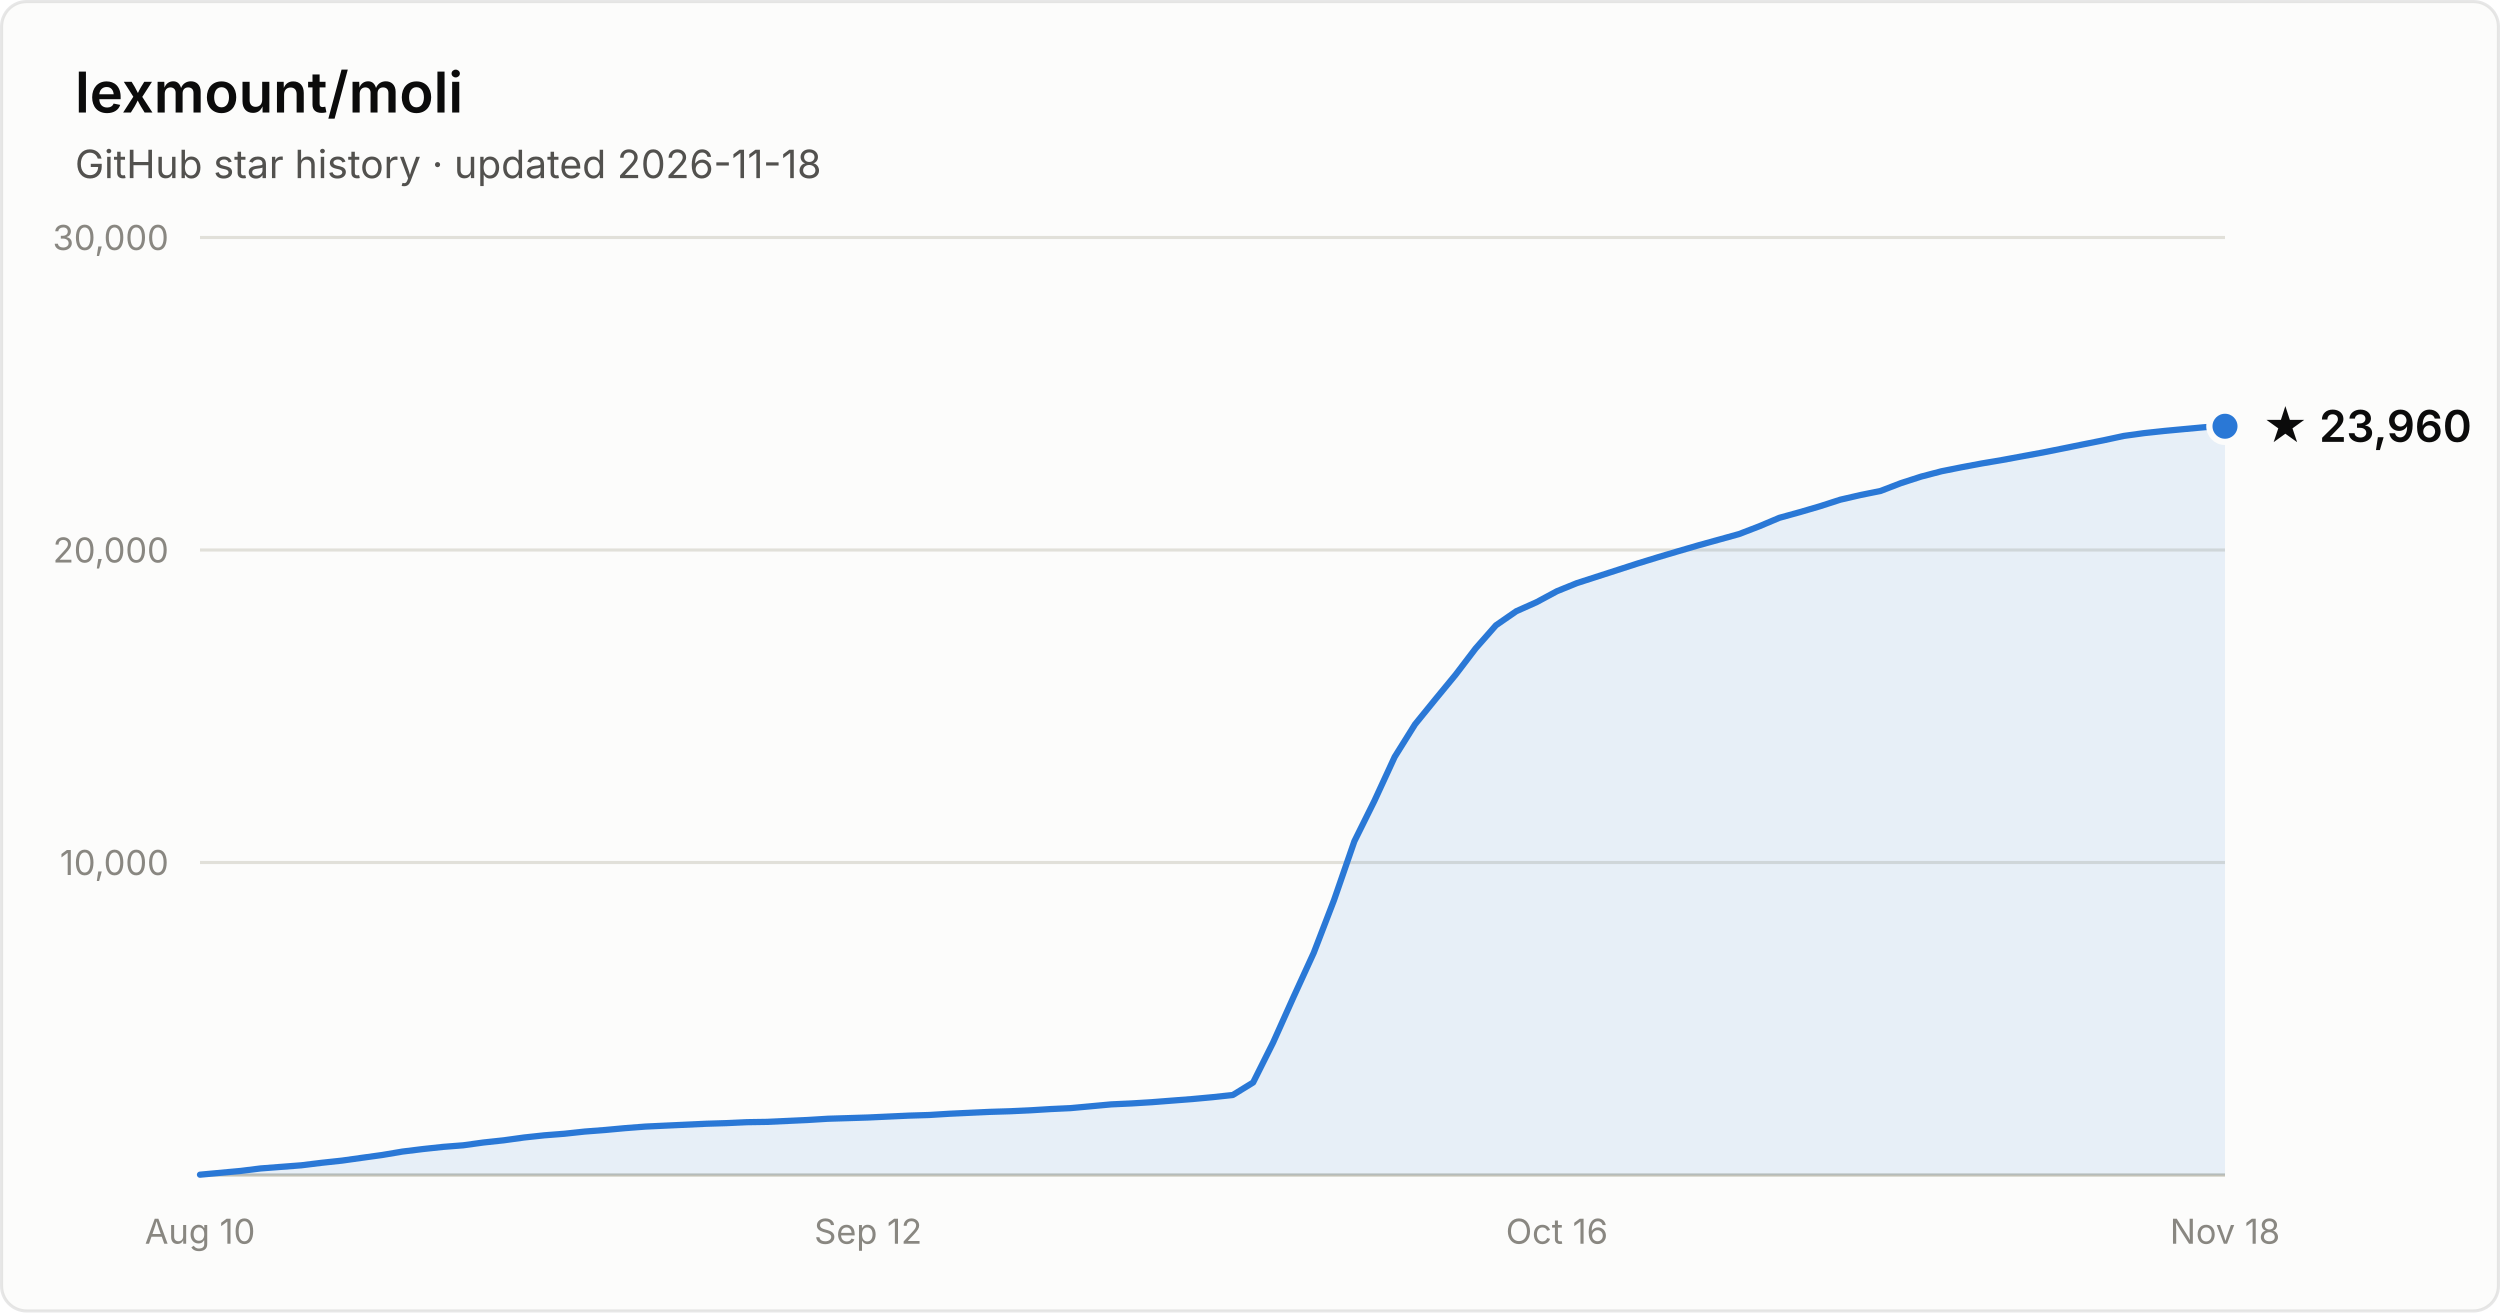
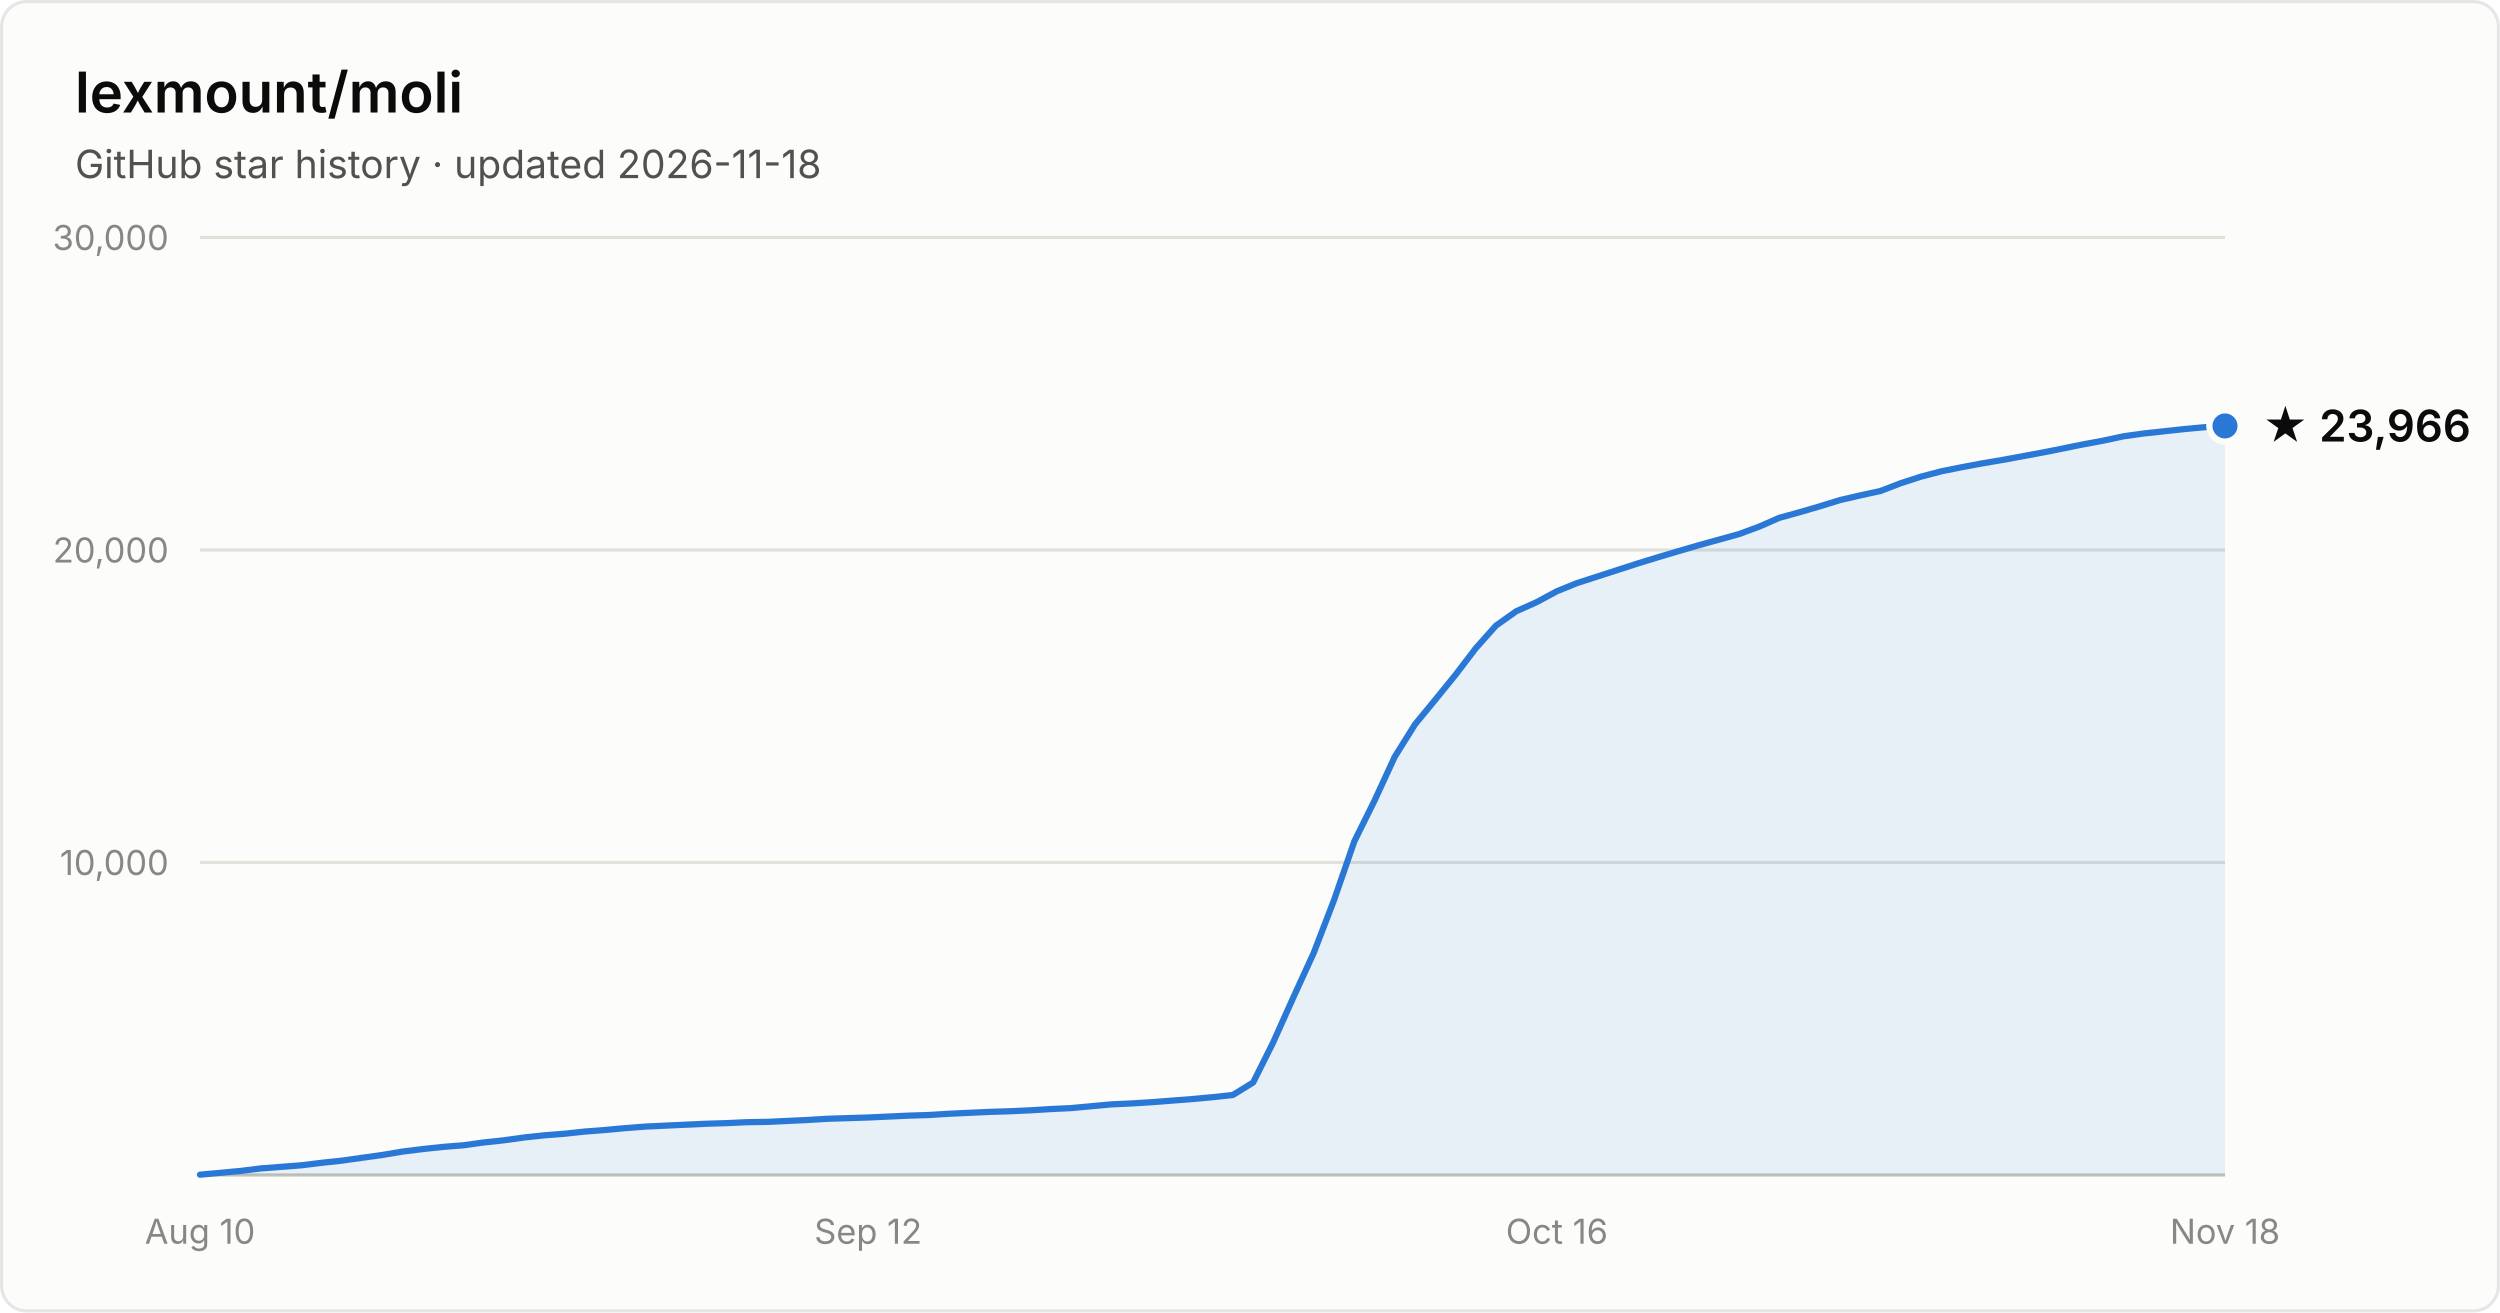
- <svg xmlns="http://www.w3.org/2000/svg" width="800" height="420" viewBox="0 0 800 420" font-family="system-ui, -apple-system, Segoe UI, sans-serif" role="img" aria-label="Star history of lexmount/moli: 23,960 stars as of 2026-11-18">
+ <svg xmlns="http://www.w3.org/2000/svg" width="800" height="420" viewBox="0 0 800 420" font-family="system-ui, -apple-system, Segoe UI, sans-serif" role="img" aria-label="Star history of lexmount/moli: 23,966 stars as of 2026-11-18">
  <rect x="0.5" y="0.5" width="799" height="419" rx="8" fill="#fcfcfb" stroke="rgba(11,11,11,0.10)" />
  <text x="24" y="36" fill="#0b0b0b" font-size="18" font-weight="600">lexmount/moli</text>
  <text x="24" y="57" fill="#52514e" font-size="12.5">GitHub star history · updated 2026-11-18</text>
  <line x1="64" y1="276.0" x2="712" y2="276.0" stroke="#e1e0d9" stroke-width="1" />
  <text x="54" y="280.0" text-anchor="end" fill="#898781" font-size="11" style="font-variant-numeric:tabular-nums">10,000</text>
  <line x1="64" y1="176.0" x2="712" y2="176.0" stroke="#e1e0d9" stroke-width="1" />
  <text x="54" y="180.0" text-anchor="end" fill="#898781" font-size="11" style="font-variant-numeric:tabular-nums">20,000</text>
  <line x1="64" y1="76.0" x2="712" y2="76.0" stroke="#e1e0d9" stroke-width="1" />
  <text x="54" y="80.0" text-anchor="end" fill="#898781" font-size="11" style="font-variant-numeric:tabular-nums">30,000</text>
  <line x1="64" y1="376" x2="712" y2="376" stroke="#c3c2b7" stroke-width="1" />
  <text x="64.0" y="398" text-anchor="middle" fill="#898781" font-size="11" style="font-variant-numeric:tabular-nums">Aug 10</text>
  <text x="277.8" y="398" text-anchor="middle" fill="#898781" font-size="11" style="font-variant-numeric:tabular-nums">Sep 12</text>
  <text x="498.2" y="398" text-anchor="middle" fill="#898781" font-size="11" style="font-variant-numeric:tabular-nums">Oct 16</text>
  <text x="712.0" y="398" text-anchor="middle" fill="#898781" font-size="11" style="font-variant-numeric:tabular-nums">Nov 18</text>
-   <path d="M64.0 375.9 L70.5 375.3 L77.0 374.7 L83.4 373.9 L89.9 373.4 L96.4 372.9 L102.9 372.1 L109.4 371.4 L115.8 370.5 L122.3 369.6 L128.8 368.5 L135.3 367.7 L141.8 367.0 L148.2 366.5 L154.7 365.6 L161.2 364.9 L167.7 364.0 L174.2 363.3 L180.6 362.8 L187.1 362.1 L193.6 361.6 L200.1 361.0 L206.6 360.5 L213.0 360.2 L219.5 359.9 L226.0 359.6 L232.5 359.4 L239.0 359.1 L245.4 359.0 L251.9 358.7 L258.4 358.4 L264.9 358.0 L271.4 357.8 L277.8 357.6 L284.3 357.3 L290.8 357.0 L297.3 356.8 L303.8 356.4 L310.2 356.1 L316.7 355.8 L323.2 355.6 L329.7 355.3 L336.2 354.9 L342.6 354.6 L349.1 354.0 L355.6 353.4 L362.1 353.1 L368.6 352.7 L375.0 352.2 L381.5 351.7 L388.0 351.1 L394.5 350.4 L401.0 346.4 L407.4 333.6 L413.9 319.1 L420.4 304.9 L426.9 288.0 L433.4 269.2 L439.8 256.3 L446.3 242.2 L452.8 231.8 L459.3 223.8 L465.8 215.9 L472.2 207.5 L478.7 200.1 L485.2 195.6 L491.7 192.7 L498.2 189.2 L504.6 186.6 L511.1 184.5 L517.6 182.4 L524.1 180.3 L530.6 178.3 L537.0 176.4 L543.5 174.5 L550.0 172.7 L556.5 170.9 L563.0 168.4 L569.4 165.7 L575.9 163.9 L582.4 162.0 L588.9 159.9 L595.4 158.4 L601.8 157.1 L608.3 154.6 L614.8 152.5 L621.3 150.8 L627.8 149.5 L634.2 148.3 L640.7 147.2 L647.2 146.0 L653.7 144.8 L660.2 143.5 L666.6 142.2 L673.1 140.9 L679.6 139.5 L686.1 138.6 L692.6 137.9 L699.0 137.3 L705.5 136.7 L712.0 136.4 L712.0 376 L64.0 376 Z" fill="#2a78d6" fill-opacity="0.1" />
-   <path d="M64.0 375.9 L70.5 375.3 L77.0 374.7 L83.4 373.9 L89.9 373.4 L96.4 372.9 L102.9 372.1 L109.4 371.4 L115.8 370.5 L122.3 369.6 L128.8 368.5 L135.3 367.7 L141.8 367.0 L148.2 366.5 L154.7 365.6 L161.2 364.9 L167.7 364.0 L174.2 363.3 L180.6 362.8 L187.1 362.1 L193.6 361.6 L200.1 361.0 L206.6 360.5 L213.0 360.2 L219.5 359.9 L226.0 359.6 L232.5 359.4 L239.0 359.1 L245.4 359.0 L251.9 358.7 L258.4 358.4 L264.9 358.0 L271.4 357.8 L277.8 357.6 L284.3 357.3 L290.8 357.0 L297.3 356.8 L303.8 356.4 L310.2 356.1 L316.7 355.8 L323.2 355.6 L329.7 355.3 L336.2 354.9 L342.6 354.6 L349.1 354.0 L355.6 353.4 L362.1 353.1 L368.6 352.7 L375.0 352.2 L381.5 351.7 L388.0 351.1 L394.5 350.4 L401.0 346.4 L407.4 333.6 L413.9 319.1 L420.4 304.9 L426.9 288.0 L433.4 269.2 L439.8 256.3 L446.3 242.2 L452.8 231.8 L459.3 223.8 L465.8 215.9 L472.2 207.5 L478.7 200.1 L485.2 195.6 L491.7 192.7 L498.2 189.2 L504.6 186.6 L511.1 184.5 L517.6 182.4 L524.1 180.3 L530.6 178.3 L537.0 176.4 L543.5 174.5 L550.0 172.7 L556.5 170.9 L563.0 168.4 L569.4 165.7 L575.9 163.9 L582.4 162.0 L588.9 159.9 L595.4 158.4 L601.8 157.1 L608.3 154.6 L614.8 152.5 L621.3 150.8 L627.8 149.5 L634.2 148.3 L640.7 147.2 L647.2 146.0 L653.7 144.8 L660.2 143.5 L666.6 142.2 L673.1 140.9 L679.6 139.5 L686.1 138.6 L692.6 137.9 L699.0 137.3 L705.5 136.7 L712.0 136.4" fill="none" stroke="#2a78d6" stroke-width="2" stroke-linejoin="round" stroke-linecap="round" />
-   <circle cx="712.0" cy="136.4" r="5" fill="#2a78d6" stroke="#fcfcfb" stroke-width="2" />
-   <text x="724.0" y="141.4" fill="#0b0b0b" font-size="14" font-weight="600">★ 23,960</text>
+   <path d="M64.0 375.9 L70.5 375.3 L77.0 374.7 L83.4 373.9 L89.9 373.4 L96.4 372.9 L102.9 372.1 L109.4 371.4 L115.8 370.5 L122.3 369.6 L128.8 368.5 L135.3 367.7 L141.8 367.0 L148.2 366.5 L154.7 365.6 L161.2 364.9 L167.7 364.0 L174.2 363.3 L180.6 362.8 L187.1 362.1 L193.6 361.6 L200.1 361.0 L206.6 360.5 L213.0 360.2 L219.5 359.9 L226.0 359.6 L232.5 359.4 L239.0 359.1 L245.4 359.0 L251.9 358.7 L258.4 358.4 L264.9 358.0 L271.4 357.8 L277.8 357.6 L284.3 357.3 L290.8 357.0 L297.3 356.8 L303.8 356.4 L310.2 356.1 L316.7 355.8 L323.2 355.6 L329.7 355.3 L336.2 354.9 L342.6 354.6 L349.1 354.0 L355.6 353.4 L362.1 353.1 L368.6 352.7 L375.0 352.2 L381.5 351.7 L388.0 351.1 L394.5 350.4 L401.0 346.4 L407.4 333.6 L413.9 319.1 L420.4 304.9 L426.9 288.0 L433.4 269.2 L439.8 256.3 L446.3 242.2 L452.8 231.8 L459.3 223.9 L465.8 215.9 L472.2 207.5 L478.7 200.2 L485.2 195.6 L491.7 192.7 L498.2 189.2 L504.6 186.6 L511.1 184.5 L517.6 182.4 L524.1 180.3 L530.6 178.3 L537.0 176.4 L543.5 174.5 L550.0 172.7 L556.5 170.9 L563.0 168.5 L569.4 165.7 L575.9 163.9 L582.4 162.0 L588.9 160.0 L595.4 158.5 L601.8 157.1 L608.3 154.6 L614.8 152.5 L621.3 150.8 L627.8 149.5 L634.2 148.3 L640.7 147.2 L647.2 146.0 L653.7 144.8 L660.2 143.5 L666.6 142.2 L673.1 141.0 L679.6 139.6 L686.1 138.7 L692.6 138.0 L699.0 137.3 L705.5 136.7 L712.0 136.3 L712.0 376 L64.0 376 Z" fill="#2a78d6" fill-opacity="0.1" />
+   <path d="M64.0 375.9 L70.5 375.3 L77.0 374.7 L83.4 373.9 L89.9 373.4 L96.4 372.9 L102.9 372.1 L109.4 371.4 L115.8 370.5 L122.3 369.6 L128.8 368.5 L135.3 367.7 L141.8 367.0 L148.2 366.5 L154.7 365.6 L161.2 364.9 L167.7 364.0 L174.2 363.3 L180.6 362.8 L187.1 362.1 L193.6 361.6 L200.1 361.0 L206.6 360.5 L213.0 360.2 L219.5 359.9 L226.0 359.6 L232.5 359.4 L239.0 359.1 L245.4 359.0 L251.9 358.7 L258.4 358.4 L264.9 358.0 L271.4 357.8 L277.8 357.6 L284.3 357.3 L290.8 357.0 L297.3 356.8 L303.8 356.4 L310.2 356.1 L316.7 355.8 L323.2 355.6 L329.7 355.3 L336.2 354.9 L342.6 354.6 L349.1 354.0 L355.6 353.4 L362.1 353.1 L368.6 352.7 L375.0 352.2 L381.5 351.7 L388.0 351.1 L394.5 350.4 L401.0 346.4 L407.4 333.6 L413.9 319.1 L420.4 304.9 L426.9 288.0 L433.4 269.2 L439.8 256.3 L446.3 242.2 L452.8 231.8 L459.3 223.9 L465.8 215.9 L472.2 207.5 L478.7 200.2 L485.2 195.6 L491.7 192.7 L498.2 189.2 L504.6 186.6 L511.1 184.5 L517.6 182.4 L524.1 180.3 L530.6 178.3 L537.0 176.4 L543.5 174.5 L550.0 172.7 L556.5 170.9 L563.0 168.5 L569.4 165.7 L575.9 163.9 L582.4 162.0 L588.9 160.0 L595.4 158.5 L601.8 157.1 L608.3 154.6 L614.8 152.5 L621.3 150.8 L627.8 149.5 L634.2 148.3 L640.7 147.2 L647.2 146.0 L653.7 144.8 L660.2 143.5 L666.6 142.2 L673.1 141.0 L679.6 139.6 L686.1 138.7 L692.6 138.0 L699.0 137.3 L705.5 136.7 L712.0 136.3" fill="none" stroke="#2a78d6" stroke-width="2" stroke-linejoin="round" stroke-linecap="round" />
+   <circle cx="712.0" cy="136.3" r="5" fill="#2a78d6" stroke="#fcfcfb" stroke-width="2" />
+   <text x="724.0" y="141.3" fill="#0b0b0b" font-size="14" font-weight="600">★ 23,966</text>
</svg>
